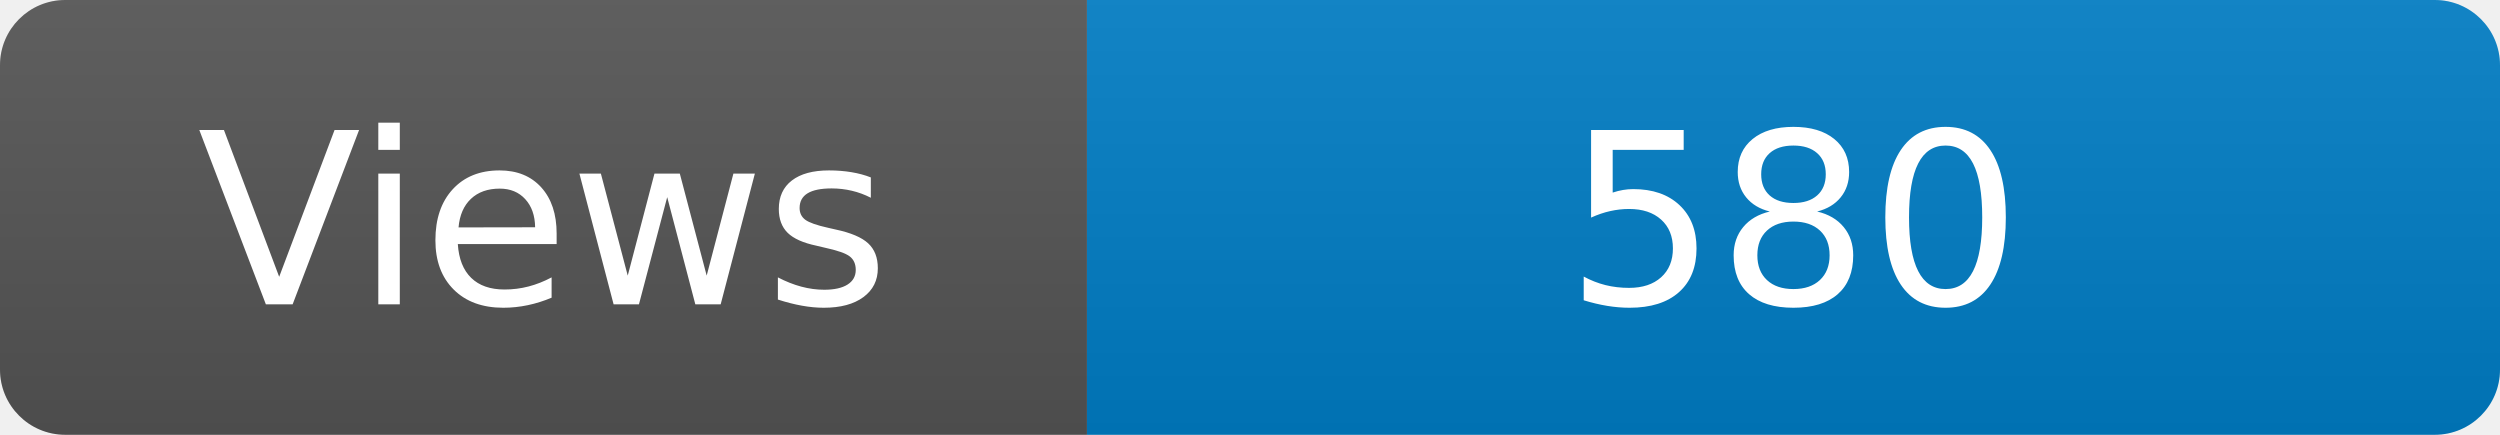
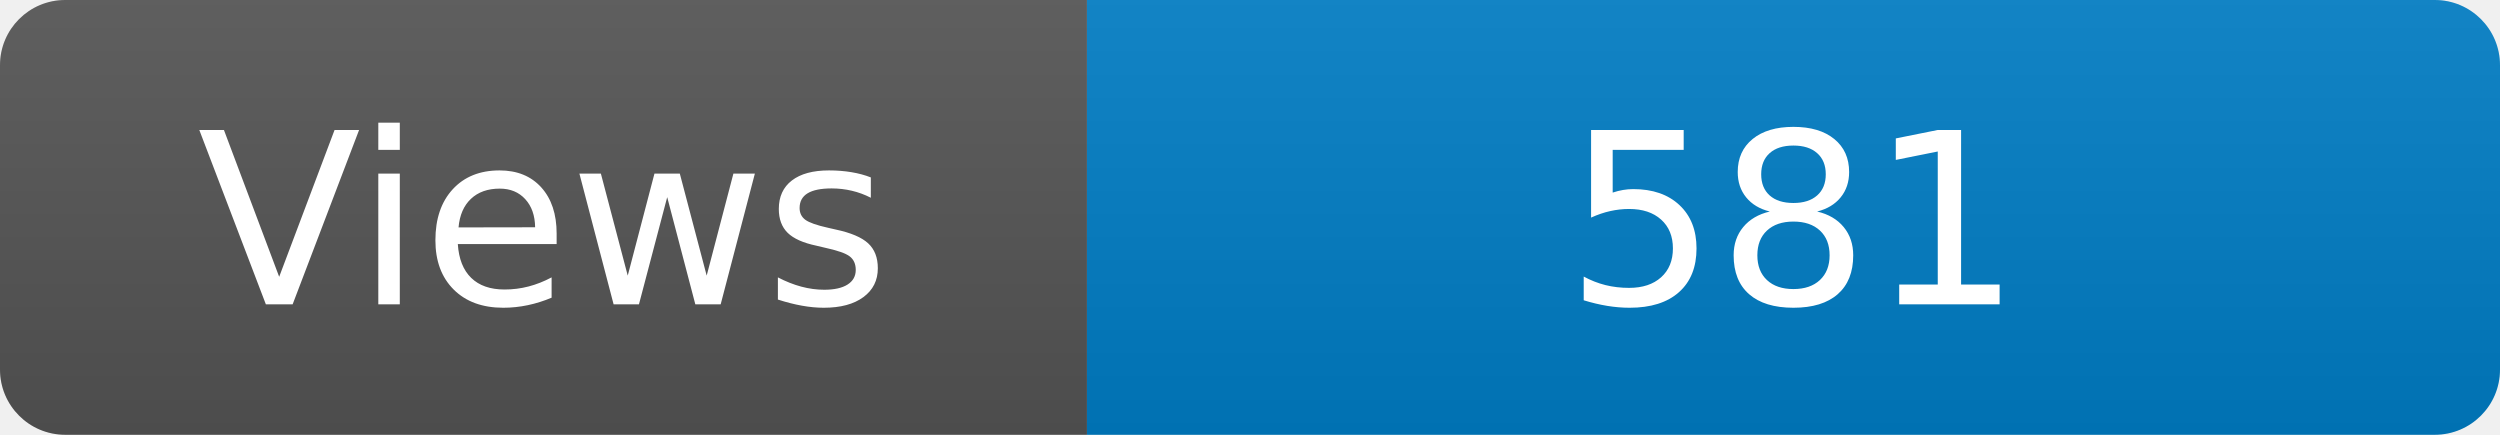
<svg xmlns="http://www.w3.org/2000/svg" width="115" height="20" role="img" aria-label="Maintained?: yes">
  <linearGradient id="s" x2="0" y2="100%">
    <stop offset="0" stop-color="#bbb" stop-opacity=".1" />
    <stop offset="1" stop-opacity=".1" />
  </linearGradient>
  <clipPath id="r">
    <rect width="115" height="20" rx="3" fill="#fff" />
  </clipPath>
  <g clip-path="url(#r)">
    <rect width="50" height="20" fill="#555" />
    <rect x="50" width="160" height="20" fill="#007ec6" />
    <rect width="115" height="20" fill="url(#s)" />
  </g>
  <g fill="#fff" text-anchor="middle" font-family="Verdana,Geneva,DejaVu Sans,sans-serif" font-size="110">
    <text x="250" y="140" transform="scale(.1)" fill="#fff">Views</text>
-     <text x="825" y="140" transform="scale(.1)" fill="#fff">580</text>
+     <text x="825" y="140" transform="scale(.1)" fill="#fff">581</text>
  </g>
</svg>
